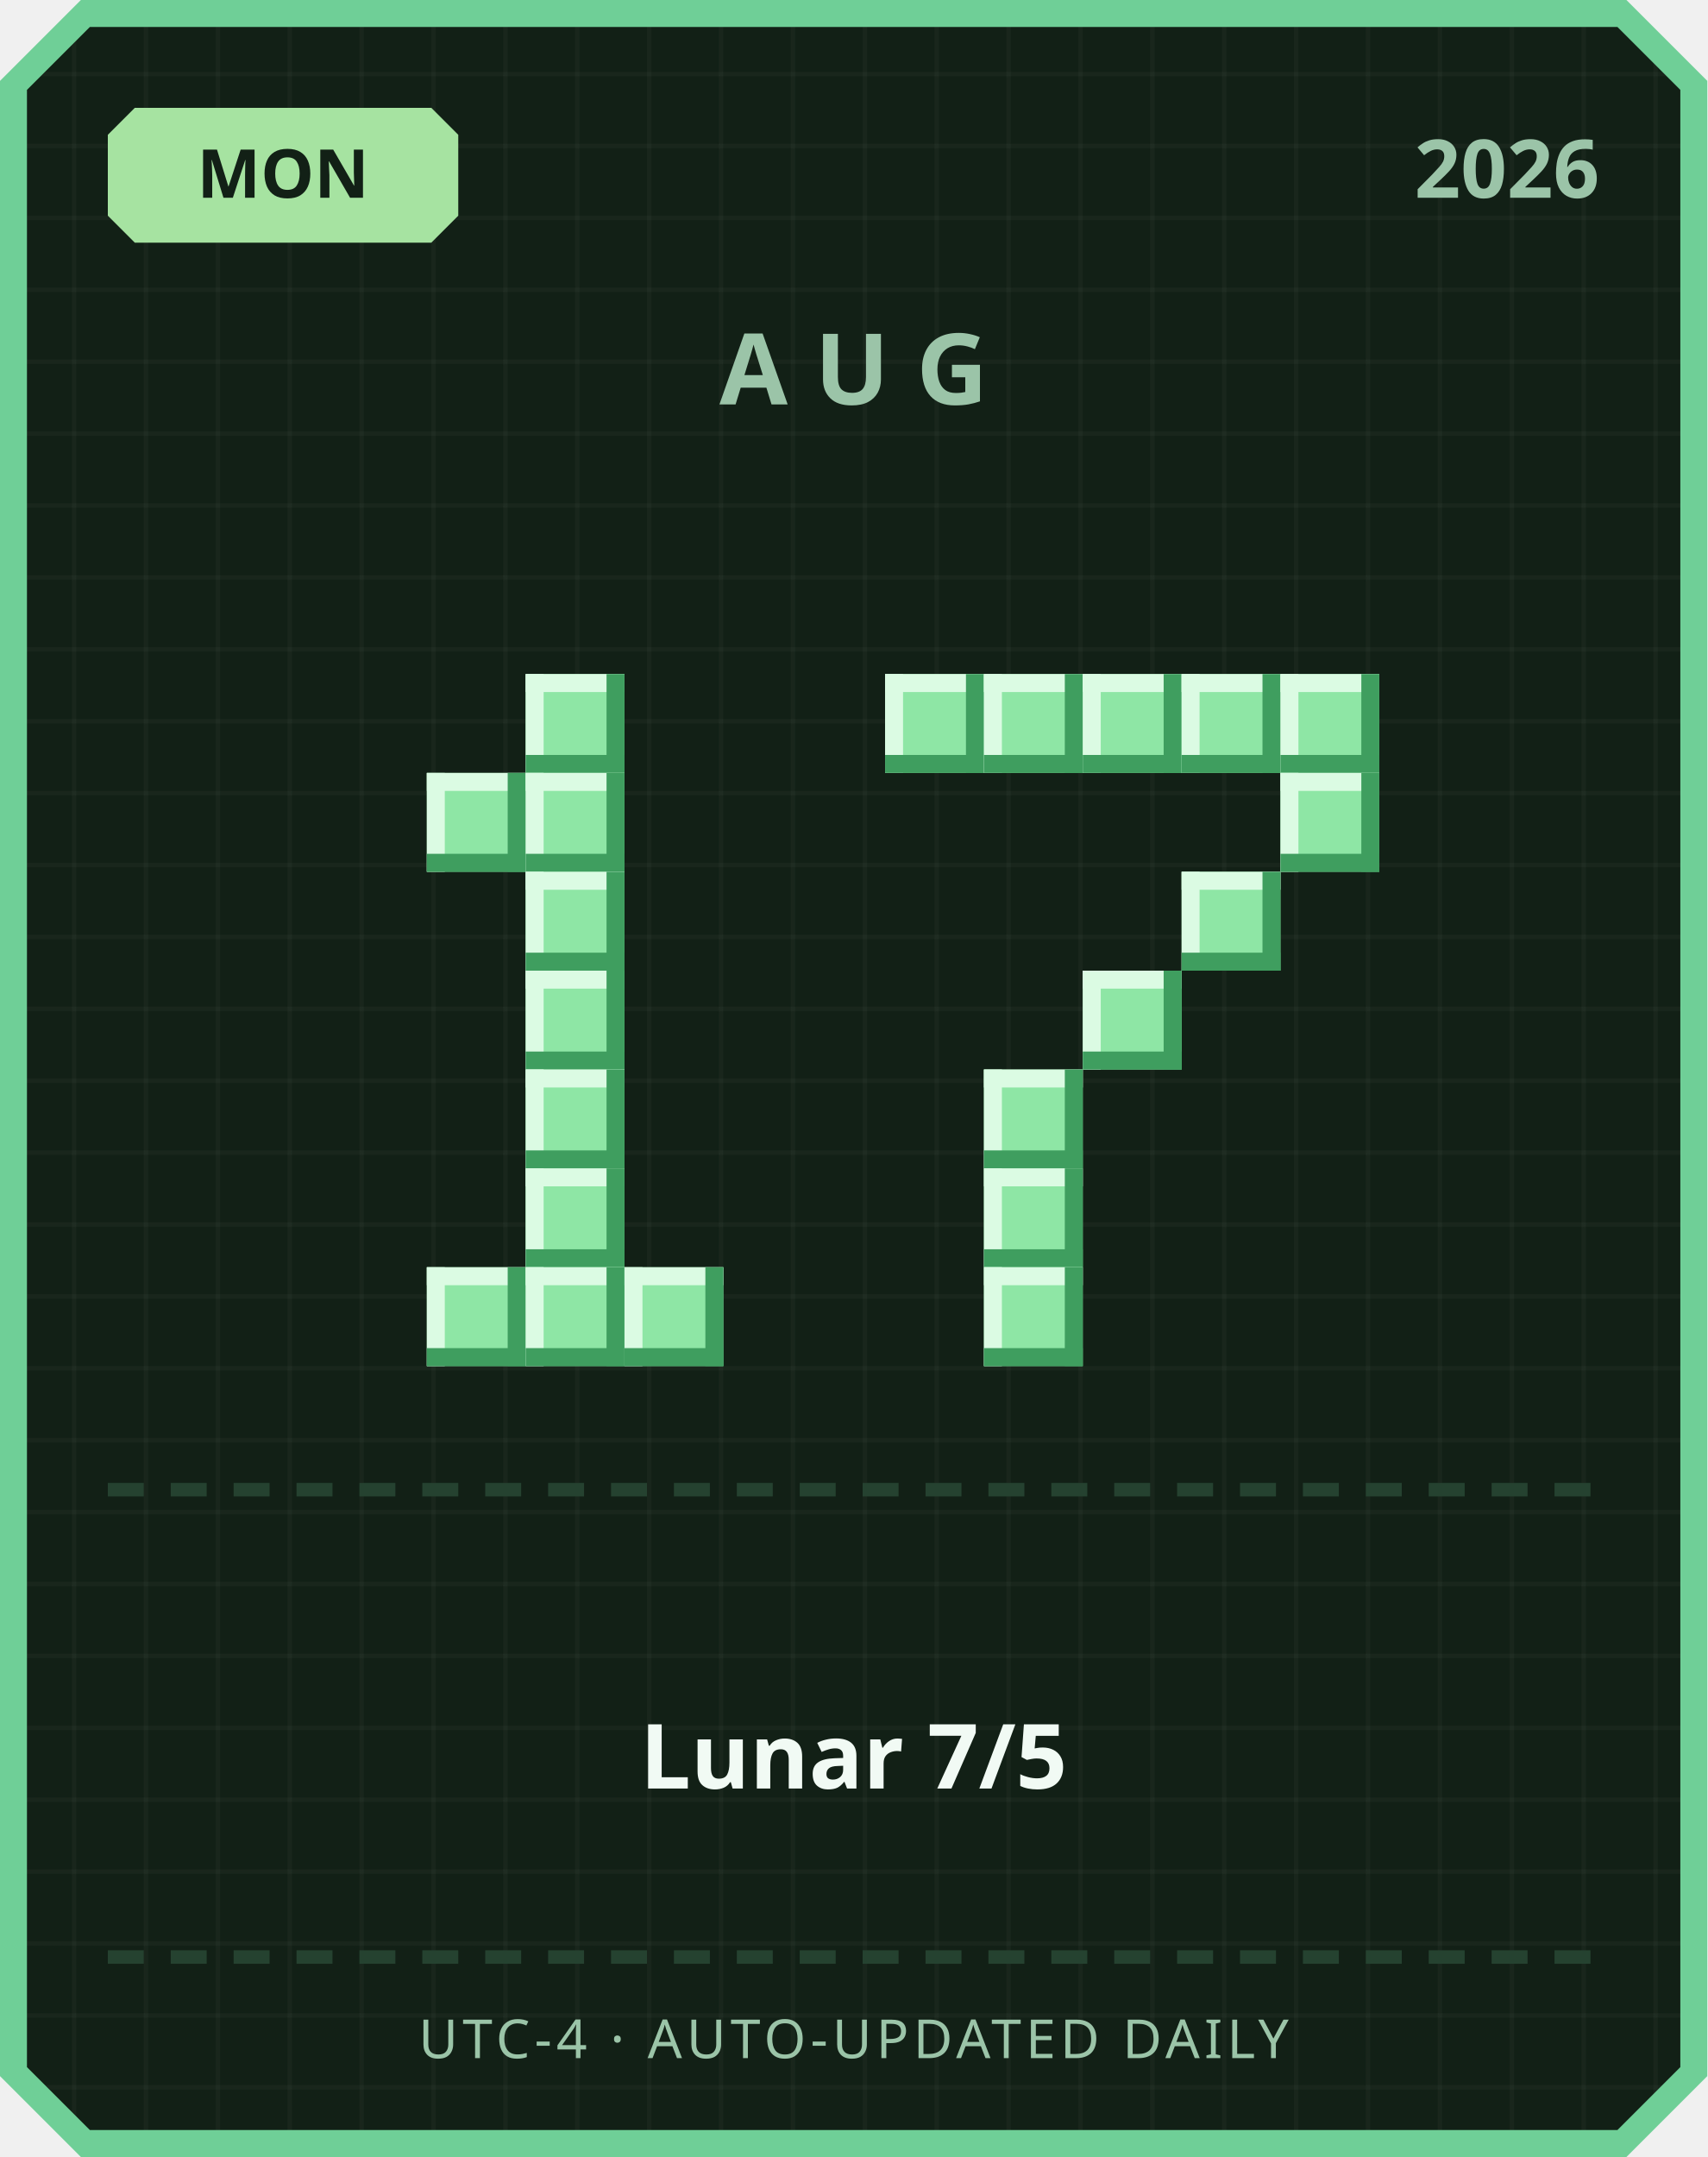
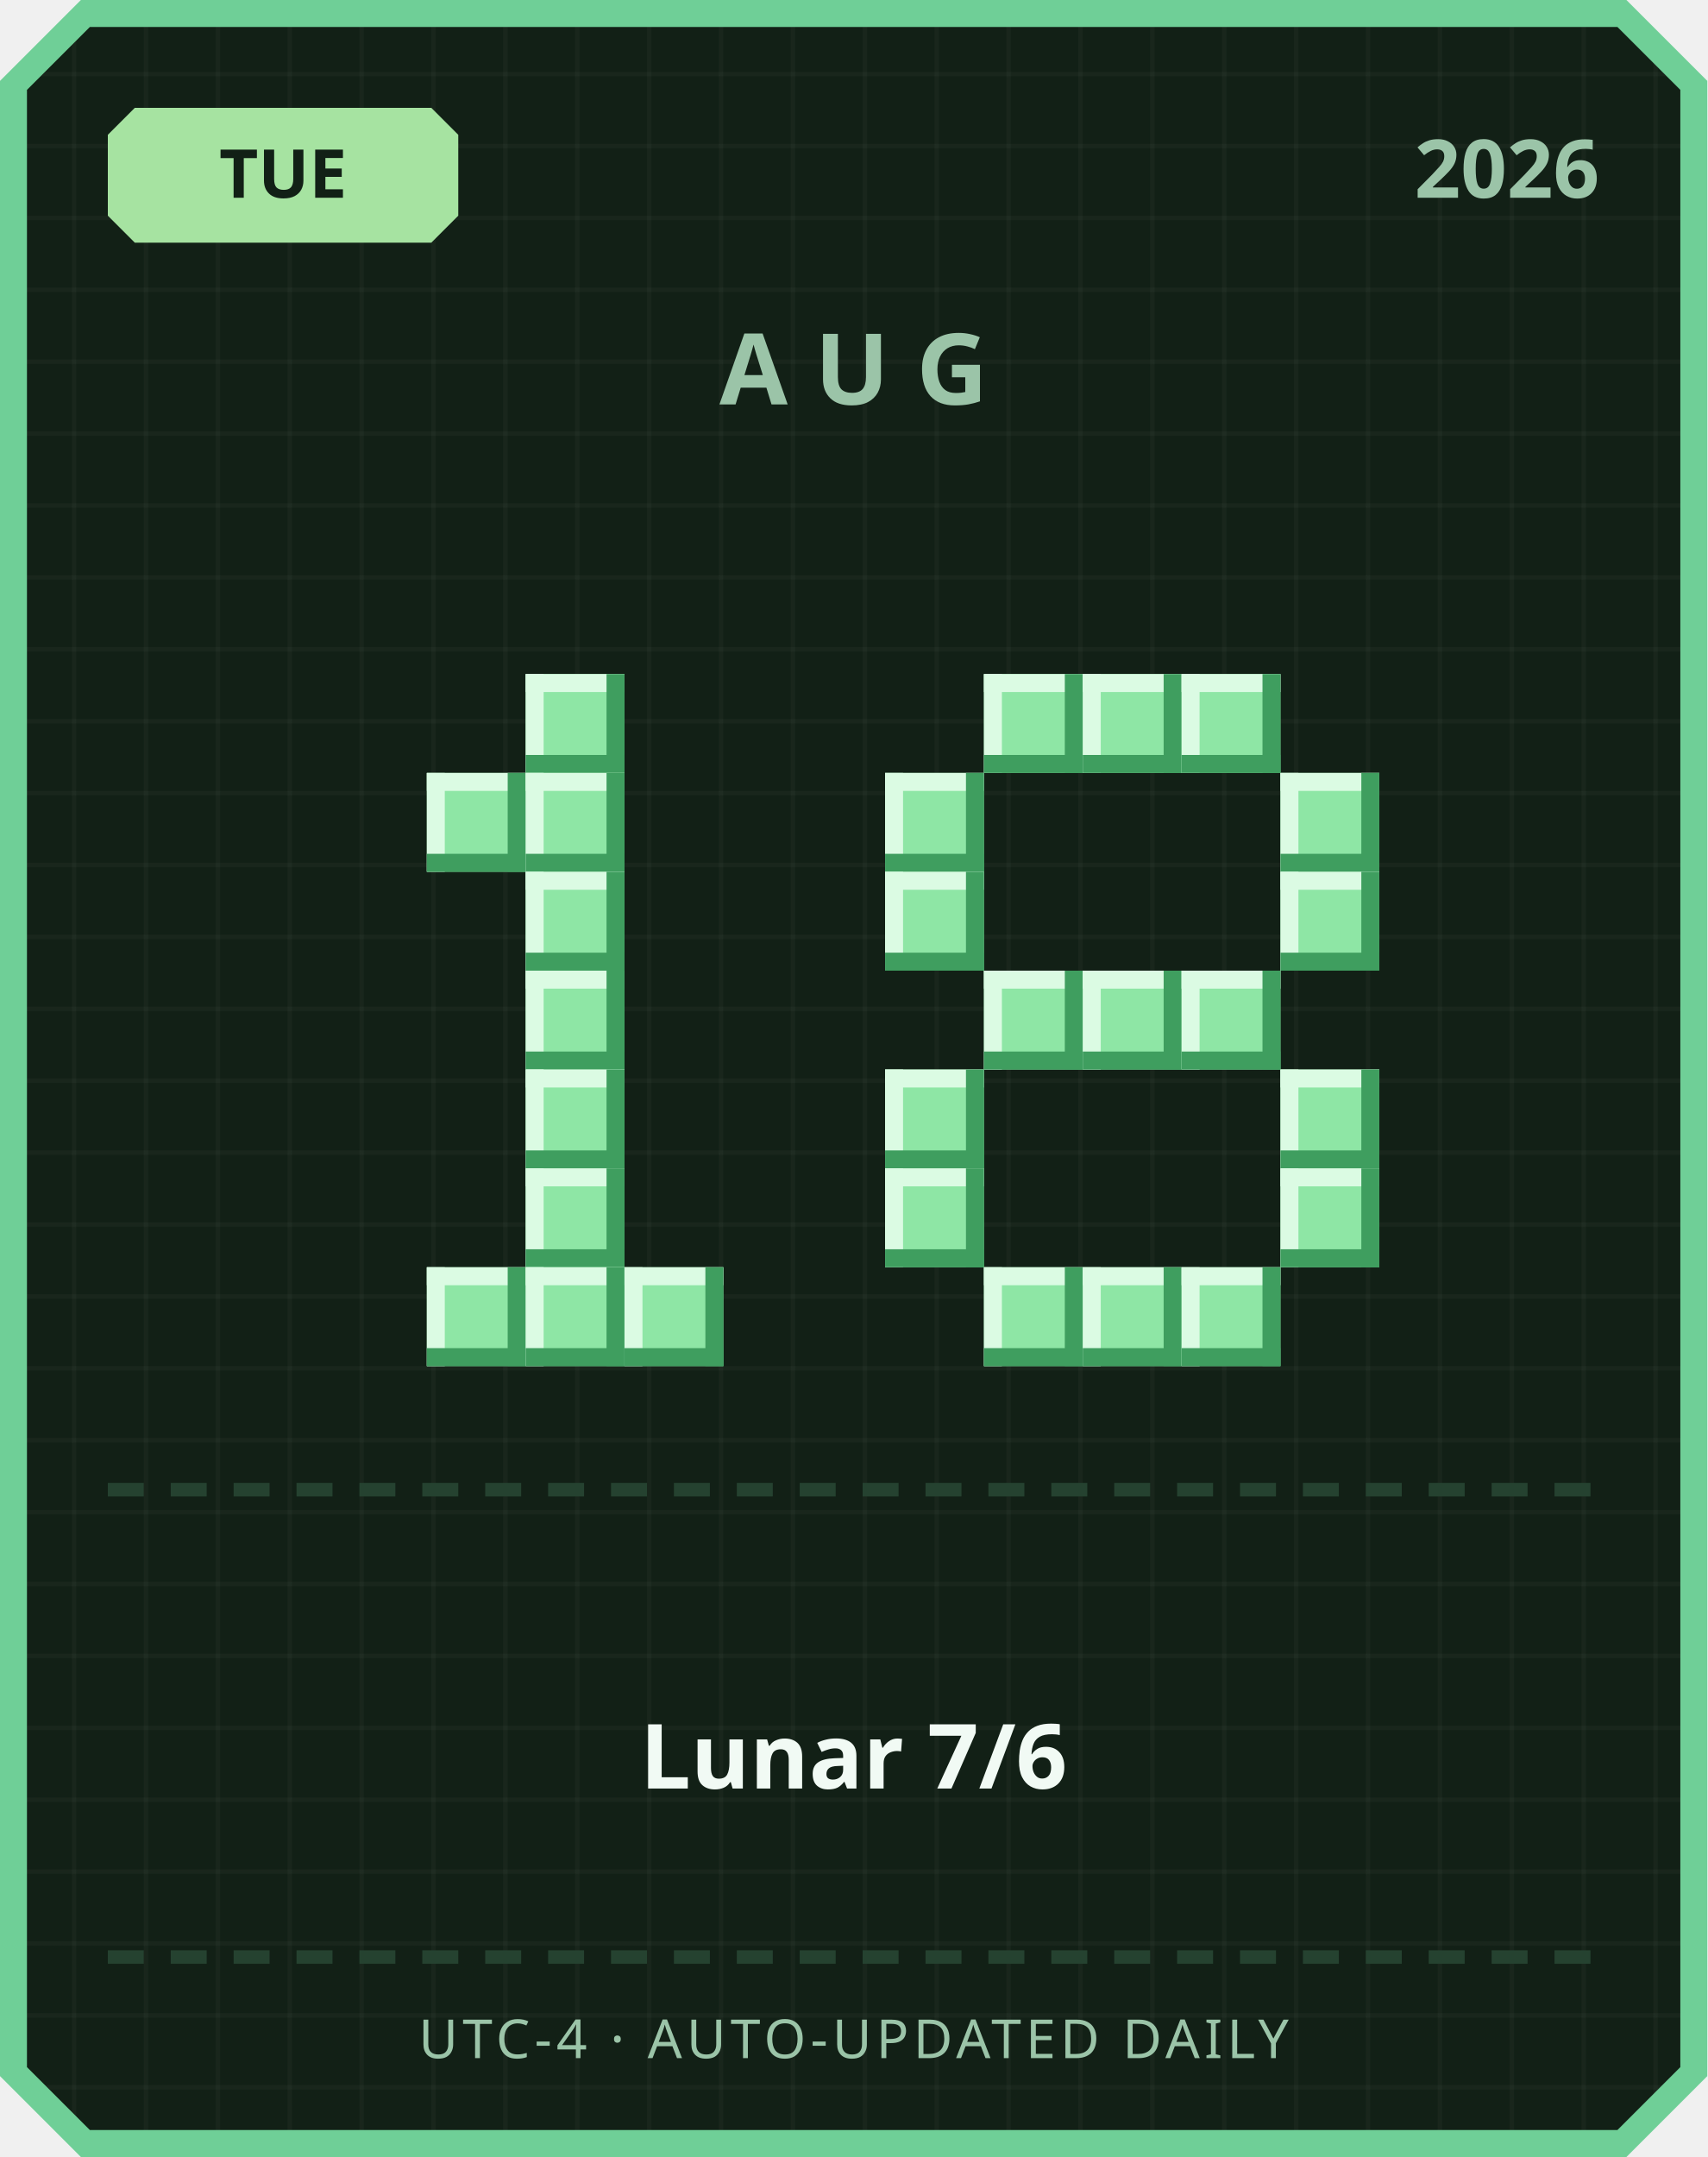
<svg xmlns="http://www.w3.org/2000/svg" width="380" height="480" viewBox="0 0 380 480">
  <defs>
    <pattern id="grid" width="16" height="16" patternUnits="userSpaceOnUse">
      <rect width="16" height="16" fill="#122016" />
      <rect width="1" height="16" fill="#ffffff" opacity="0.03" />
      <rect width="16" height="1" fill="#ffffff" opacity="0.03" />
    </pattern>
  </defs>
  <path d="M 18,0 L 362,0 L 380,18 L 380,462 L 362,480 L 18,480 L 0,462 L 0,18 Z" fill="#6fcf97" />
  <path d="M 20,6 L 360,6 L 374,20 L 374,460 L 360,474 L 20,474 L 6,460 L 6,20 Z" fill="url(#grid)" />
  <path d="M 30,24 L 96,24 L 102,30 L 102,48 L 96,54 L 30,54 L 24,48 L 24,30 Z" fill="#a6e3a1" />
-   <text x="63" y="44" text-anchor="middle" font-family="'Segoe UI', sans-serif" font-size="15" font-weight="700" fill="#122016">MON</text>
+   <text x="63" y="44" text-anchor="middle" font-family="'Segoe UI', sans-serif" font-size="15" font-weight="700" fill="#122016">TUE</text>
  <text x="356" y="44" text-anchor="end" font-family="'Segoe UI', sans-serif" font-size="18" font-weight="700" fill="#9bc4a8">2026</text>
  <text x="190" y="90" text-anchor="middle" font-family="'Segoe UI', sans-serif" font-size="22" font-weight="700" letter-spacing="6" fill="#9bc4a8">AUG</text>
  <rect x="117" y="150" width="22" height="22" fill="#8ee6a5" />
  <rect x="117" y="150" width="22" height="4" fill="#dbfbe3" />
  <rect x="117" y="150" width="4" height="22" fill="#dbfbe3" />
  <rect x="117" y="168" width="22" height="4" fill="#3f9e5f" />
  <rect x="135" y="150" width="4" height="22" fill="#3f9e5f" />
  <rect x="95" y="172" width="22" height="22" fill="#8ee6a5" />
  <rect x="95" y="172" width="22" height="4" fill="#dbfbe3" />
  <rect x="95" y="172" width="4" height="22" fill="#dbfbe3" />
  <rect x="95" y="190" width="22" height="4" fill="#3f9e5f" />
  <rect x="113" y="172" width="4" height="22" fill="#3f9e5f" />
  <rect x="117" y="172" width="22" height="22" fill="#8ee6a5" />
  <rect x="117" y="172" width="22" height="4" fill="#dbfbe3" />
  <rect x="117" y="172" width="4" height="22" fill="#dbfbe3" />
  <rect x="117" y="190" width="22" height="4" fill="#3f9e5f" />
  <rect x="135" y="172" width="4" height="22" fill="#3f9e5f" />
  <rect x="117" y="194" width="22" height="22" fill="#8ee6a5" />
  <rect x="117" y="194" width="22" height="4" fill="#dbfbe3" />
  <rect x="117" y="194" width="4" height="22" fill="#dbfbe3" />
  <rect x="117" y="212" width="22" height="4" fill="#3f9e5f" />
  <rect x="135" y="194" width="4" height="22" fill="#3f9e5f" />
  <rect x="117" y="216" width="22" height="22" fill="#8ee6a5" />
  <rect x="117" y="216" width="22" height="4" fill="#dbfbe3" />
  <rect x="117" y="216" width="4" height="22" fill="#dbfbe3" />
  <rect x="117" y="234" width="22" height="4" fill="#3f9e5f" />
  <rect x="135" y="216" width="4" height="22" fill="#3f9e5f" />
  <rect x="117" y="238" width="22" height="22" fill="#8ee6a5" />
  <rect x="117" y="238" width="22" height="4" fill="#dbfbe3" />
  <rect x="117" y="238" width="4" height="22" fill="#dbfbe3" />
  <rect x="117" y="256" width="22" height="4" fill="#3f9e5f" />
  <rect x="135" y="238" width="4" height="22" fill="#3f9e5f" />
  <rect x="117" y="260" width="22" height="22" fill="#8ee6a5" />
  <rect x="117" y="260" width="22" height="4" fill="#dbfbe3" />
  <rect x="117" y="260" width="4" height="22" fill="#dbfbe3" />
  <rect x="117" y="278" width="22" height="4" fill="#3f9e5f" />
  <rect x="135" y="260" width="4" height="22" fill="#3f9e5f" />
  <rect x="95" y="282" width="22" height="22" fill="#8ee6a5" />
  <rect x="95" y="282" width="22" height="4" fill="#dbfbe3" />
  <rect x="95" y="282" width="4" height="22" fill="#dbfbe3" />
  <rect x="95" y="300" width="22" height="4" fill="#3f9e5f" />
  <rect x="113" y="282" width="4" height="22" fill="#3f9e5f" />
  <rect x="117" y="282" width="22" height="22" fill="#8ee6a5" />
  <rect x="117" y="282" width="22" height="4" fill="#dbfbe3" />
  <rect x="117" y="282" width="4" height="22" fill="#dbfbe3" />
  <rect x="117" y="300" width="22" height="4" fill="#3f9e5f" />
  <rect x="135" y="282" width="4" height="22" fill="#3f9e5f" />
  <rect x="139" y="282" width="22" height="22" fill="#8ee6a5" />
  <rect x="139" y="282" width="22" height="4" fill="#dbfbe3" />
  <rect x="139" y="282" width="4" height="22" fill="#dbfbe3" />
  <rect x="139" y="300" width="22" height="4" fill="#3f9e5f" />
  <rect x="157" y="282" width="4" height="22" fill="#3f9e5f" />
-   <rect x="197" y="150" width="22" height="22" fill="#8ee6a5" />
-   <rect x="197" y="150" width="22" height="4" fill="#dbfbe3" />
-   <rect x="197" y="150" width="4" height="22" fill="#dbfbe3" />
-   <rect x="197" y="168" width="22" height="4" fill="#3f9e5f" />
-   <rect x="215" y="150" width="4" height="22" fill="#3f9e5f" />
  <rect x="219" y="150" width="22" height="22" fill="#8ee6a5" />
  <rect x="219" y="150" width="22" height="4" fill="#dbfbe3" />
  <rect x="219" y="150" width="4" height="22" fill="#dbfbe3" />
  <rect x="219" y="168" width="22" height="4" fill="#3f9e5f" />
  <rect x="237" y="150" width="4" height="22" fill="#3f9e5f" />
  <rect x="241" y="150" width="22" height="22" fill="#8ee6a5" />
  <rect x="241" y="150" width="22" height="4" fill="#dbfbe3" />
  <rect x="241" y="150" width="4" height="22" fill="#dbfbe3" />
  <rect x="241" y="168" width="22" height="4" fill="#3f9e5f" />
  <rect x="259" y="150" width="4" height="22" fill="#3f9e5f" />
  <rect x="263" y="150" width="22" height="22" fill="#8ee6a5" />
  <rect x="263" y="150" width="22" height="4" fill="#dbfbe3" />
  <rect x="263" y="150" width="4" height="22" fill="#dbfbe3" />
  <rect x="263" y="168" width="22" height="4" fill="#3f9e5f" />
  <rect x="281" y="150" width="4" height="22" fill="#3f9e5f" />
-   <rect x="285" y="150" width="22" height="22" fill="#8ee6a5" />
-   <rect x="285" y="150" width="22" height="4" fill="#dbfbe3" />
-   <rect x="285" y="150" width="4" height="22" fill="#dbfbe3" />
-   <rect x="285" y="168" width="22" height="4" fill="#3f9e5f" />
-   <rect x="303" y="150" width="4" height="22" fill="#3f9e5f" />
+   <rect x="197" y="172" width="22" height="22" fill="#8ee6a5" />
+   <rect x="197" y="172" width="22" height="4" fill="#dbfbe3" />
+   <rect x="197" y="172" width="4" height="22" fill="#dbfbe3" />
+   <rect x="197" y="190" width="22" height="4" fill="#3f9e5f" />
+   <rect x="215" y="172" width="4" height="22" fill="#3f9e5f" />
  <rect x="285" y="172" width="22" height="22" fill="#8ee6a5" />
  <rect x="285" y="172" width="22" height="4" fill="#dbfbe3" />
  <rect x="285" y="172" width="4" height="22" fill="#dbfbe3" />
  <rect x="285" y="190" width="22" height="4" fill="#3f9e5f" />
  <rect x="303" y="172" width="4" height="22" fill="#3f9e5f" />
-   <rect x="263" y="194" width="22" height="22" fill="#8ee6a5" />
-   <rect x="263" y="194" width="22" height="4" fill="#dbfbe3" />
-   <rect x="263" y="194" width="4" height="22" fill="#dbfbe3" />
-   <rect x="263" y="212" width="22" height="4" fill="#3f9e5f" />
-   <rect x="281" y="194" width="4" height="22" fill="#3f9e5f" />
+   <rect x="197" y="194" width="22" height="22" fill="#8ee6a5" />
+   <rect x="197" y="194" width="22" height="4" fill="#dbfbe3" />
+   <rect x="197" y="194" width="4" height="22" fill="#dbfbe3" />
+   <rect x="197" y="212" width="22" height="4" fill="#3f9e5f" />
+   <rect x="215" y="194" width="4" height="22" fill="#3f9e5f" />
+   <rect x="285" y="194" width="22" height="22" fill="#8ee6a5" />
+   <rect x="285" y="194" width="22" height="4" fill="#dbfbe3" />
+   <rect x="285" y="194" width="4" height="22" fill="#dbfbe3" />
+   <rect x="285" y="212" width="22" height="4" fill="#3f9e5f" />
+   <rect x="303" y="194" width="4" height="22" fill="#3f9e5f" />
+   <rect x="219" y="216" width="22" height="22" fill="#8ee6a5" />
+   <rect x="219" y="216" width="22" height="4" fill="#dbfbe3" />
+   <rect x="219" y="216" width="4" height="22" fill="#dbfbe3" />
+   <rect x="219" y="234" width="22" height="4" fill="#3f9e5f" />
+   <rect x="237" y="216" width="4" height="22" fill="#3f9e5f" />
  <rect x="241" y="216" width="22" height="22" fill="#8ee6a5" />
  <rect x="241" y="216" width="22" height="4" fill="#dbfbe3" />
  <rect x="241" y="216" width="4" height="22" fill="#dbfbe3" />
  <rect x="241" y="234" width="22" height="4" fill="#3f9e5f" />
  <rect x="259" y="216" width="4" height="22" fill="#3f9e5f" />
-   <rect x="219" y="238" width="22" height="22" fill="#8ee6a5" />
-   <rect x="219" y="238" width="22" height="4" fill="#dbfbe3" />
-   <rect x="219" y="238" width="4" height="22" fill="#dbfbe3" />
-   <rect x="219" y="256" width="22" height="4" fill="#3f9e5f" />
-   <rect x="237" y="238" width="4" height="22" fill="#3f9e5f" />
-   <rect x="219" y="260" width="22" height="22" fill="#8ee6a5" />
-   <rect x="219" y="260" width="22" height="4" fill="#dbfbe3" />
-   <rect x="219" y="260" width="4" height="22" fill="#dbfbe3" />
-   <rect x="219" y="278" width="22" height="4" fill="#3f9e5f" />
-   <rect x="237" y="260" width="4" height="22" fill="#3f9e5f" />
+   <rect x="263" y="216" width="22" height="22" fill="#8ee6a5" />
+   <rect x="263" y="216" width="22" height="4" fill="#dbfbe3" />
+   <rect x="263" y="216" width="4" height="22" fill="#dbfbe3" />
+   <rect x="263" y="234" width="22" height="4" fill="#3f9e5f" />
+   <rect x="281" y="216" width="4" height="22" fill="#3f9e5f" />
+   <rect x="197" y="238" width="22" height="22" fill="#8ee6a5" />
+   <rect x="197" y="238" width="22" height="4" fill="#dbfbe3" />
+   <rect x="197" y="238" width="4" height="22" fill="#dbfbe3" />
+   <rect x="197" y="256" width="22" height="4" fill="#3f9e5f" />
+   <rect x="215" y="238" width="4" height="22" fill="#3f9e5f" />
+   <rect x="285" y="238" width="22" height="22" fill="#8ee6a5" />
+   <rect x="285" y="238" width="22" height="4" fill="#dbfbe3" />
+   <rect x="285" y="238" width="4" height="22" fill="#dbfbe3" />
+   <rect x="285" y="256" width="22" height="4" fill="#3f9e5f" />
+   <rect x="303" y="238" width="4" height="22" fill="#3f9e5f" />
+   <rect x="197" y="260" width="22" height="22" fill="#8ee6a5" />
+   <rect x="197" y="260" width="22" height="4" fill="#dbfbe3" />
+   <rect x="197" y="260" width="4" height="22" fill="#dbfbe3" />
+   <rect x="197" y="278" width="22" height="4" fill="#3f9e5f" />
+   <rect x="215" y="260" width="4" height="22" fill="#3f9e5f" />
+   <rect x="285" y="260" width="22" height="22" fill="#8ee6a5" />
+   <rect x="285" y="260" width="22" height="4" fill="#dbfbe3" />
+   <rect x="285" y="260" width="4" height="22" fill="#dbfbe3" />
+   <rect x="285" y="278" width="22" height="4" fill="#3f9e5f" />
+   <rect x="303" y="260" width="4" height="22" fill="#3f9e5f" />
  <rect x="219" y="282" width="22" height="22" fill="#8ee6a5" />
  <rect x="219" y="282" width="22" height="4" fill="#dbfbe3" />
  <rect x="219" y="282" width="4" height="22" fill="#dbfbe3" />
  <rect x="219" y="300" width="22" height="4" fill="#3f9e5f" />
  <rect x="237" y="282" width="4" height="22" fill="#3f9e5f" />
+   <rect x="241" y="282" width="22" height="22" fill="#8ee6a5" />
+   <rect x="241" y="282" width="22" height="4" fill="#dbfbe3" />
+   <rect x="241" y="282" width="4" height="22" fill="#dbfbe3" />
+   <rect x="241" y="300" width="22" height="4" fill="#3f9e5f" />
+   <rect x="259" y="282" width="4" height="22" fill="#3f9e5f" />
+   <rect x="263" y="282" width="22" height="22" fill="#8ee6a5" />
+   <rect x="263" y="282" width="22" height="4" fill="#dbfbe3" />
+   <rect x="263" y="282" width="4" height="22" fill="#dbfbe3" />
+   <rect x="263" y="300" width="22" height="4" fill="#3f9e5f" />
+   <rect x="281" y="282" width="4" height="22" fill="#3f9e5f" />
  <rect x="24" y="330" width="8" height="3" fill="#254230" />
  <rect x="38" y="330" width="8" height="3" fill="#254230" />
  <rect x="52" y="330" width="8" height="3" fill="#254230" />
  <rect x="66" y="330" width="8" height="3" fill="#254230" />
  <rect x="80" y="330" width="8" height="3" fill="#254230" />
  <rect x="94" y="330" width="8" height="3" fill="#254230" />
  <rect x="108" y="330" width="8" height="3" fill="#254230" />
  <rect x="122" y="330" width="8" height="3" fill="#254230" />
  <rect x="136" y="330" width="8" height="3" fill="#254230" />
  <rect x="150" y="330" width="8" height="3" fill="#254230" />
  <rect x="164" y="330" width="8" height="3" fill="#254230" />
  <rect x="178" y="330" width="8" height="3" fill="#254230" />
  <rect x="192" y="330" width="8" height="3" fill="#254230" />
  <rect x="206" y="330" width="8" height="3" fill="#254230" />
  <rect x="220" y="330" width="8" height="3" fill="#254230" />
  <rect x="234" y="330" width="8" height="3" fill="#254230" />
  <rect x="248" y="330" width="8" height="3" fill="#254230" />
  <rect x="262" y="330" width="8" height="3" fill="#254230" />
  <rect x="276" y="330" width="8" height="3" fill="#254230" />
  <rect x="290" y="330" width="8" height="3" fill="#254230" />
  <rect x="304" y="330" width="8" height="3" fill="#254230" />
  <rect x="318" y="330" width="8" height="3" fill="#254230" />
  <rect x="332" y="330" width="8" height="3" fill="#254230" />
  <rect x="346" y="330" width="8" height="3" fill="#254230" />
-   <text x="190" y="398" text-anchor="middle" font-family="'Segoe UI', 'Microsoft JhengHei', sans-serif" font-size="20" font-weight="700" fill="#f1faf4">Lunar 7/5</text>
+   <text x="190" y="398" text-anchor="middle" font-family="'Segoe UI', 'Microsoft JhengHei', sans-serif" font-size="20" font-weight="700" fill="#f1faf4">Lunar 7/6</text>
  <rect x="24" y="434" width="8" height="3" fill="#254230" />
  <rect x="38" y="434" width="8" height="3" fill="#254230" />
  <rect x="52" y="434" width="8" height="3" fill="#254230" />
  <rect x="66" y="434" width="8" height="3" fill="#254230" />
  <rect x="80" y="434" width="8" height="3" fill="#254230" />
  <rect x="94" y="434" width="8" height="3" fill="#254230" />
  <rect x="108" y="434" width="8" height="3" fill="#254230" />
  <rect x="122" y="434" width="8" height="3" fill="#254230" />
  <rect x="136" y="434" width="8" height="3" fill="#254230" />
  <rect x="150" y="434" width="8" height="3" fill="#254230" />
  <rect x="164" y="434" width="8" height="3" fill="#254230" />
  <rect x="178" y="434" width="8" height="3" fill="#254230" />
  <rect x="192" y="434" width="8" height="3" fill="#254230" />
  <rect x="206" y="434" width="8" height="3" fill="#254230" />
  <rect x="220" y="434" width="8" height="3" fill="#254230" />
  <rect x="234" y="434" width="8" height="3" fill="#254230" />
  <rect x="248" y="434" width="8" height="3" fill="#254230" />
  <rect x="262" y="434" width="8" height="3" fill="#254230" />
  <rect x="276" y="434" width="8" height="3" fill="#254230" />
  <rect x="290" y="434" width="8" height="3" fill="#254230" />
  <rect x="304" y="434" width="8" height="3" fill="#254230" />
  <rect x="318" y="434" width="8" height="3" fill="#254230" />
  <rect x="332" y="434" width="8" height="3" fill="#254230" />
  <rect x="346" y="434" width="8" height="3" fill="#254230" />
  <text x="190" y="458" text-anchor="middle" font-family="'Segoe UI', sans-serif" font-size="12" letter-spacing="1" fill="#9bc4a8">UTC-4 · AUTO-UPDATED DAILY</text>
</svg>
